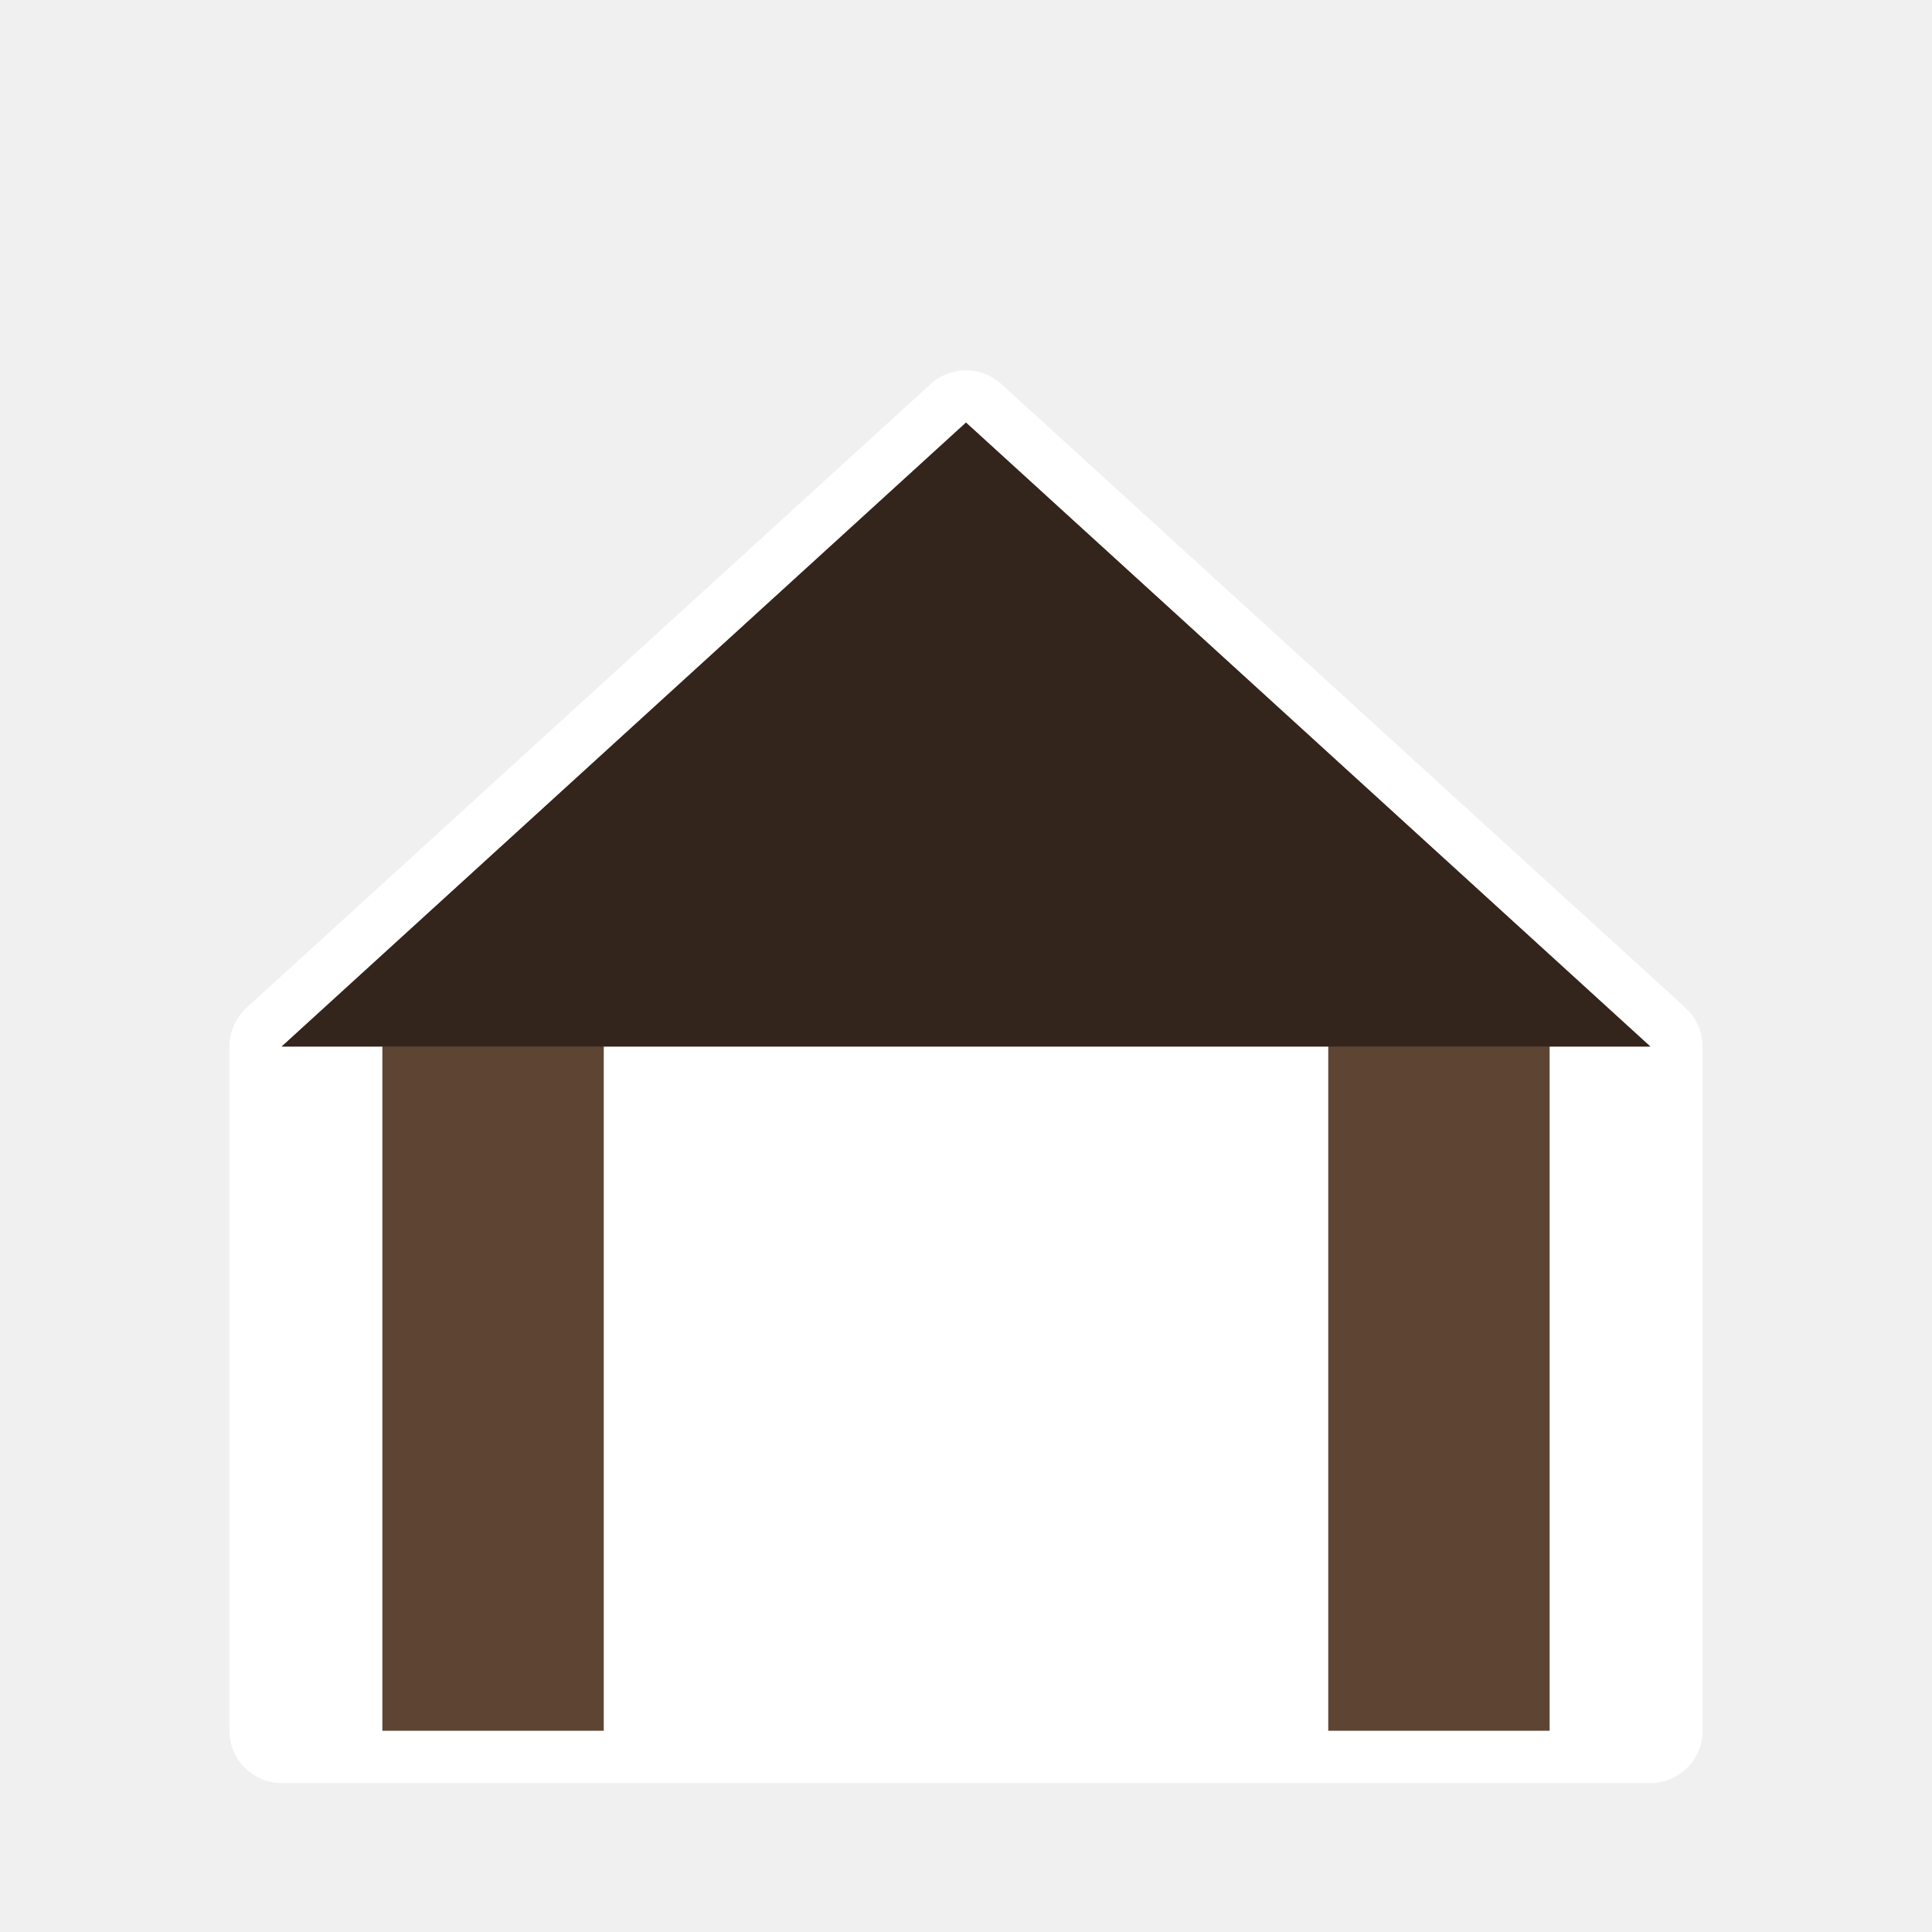
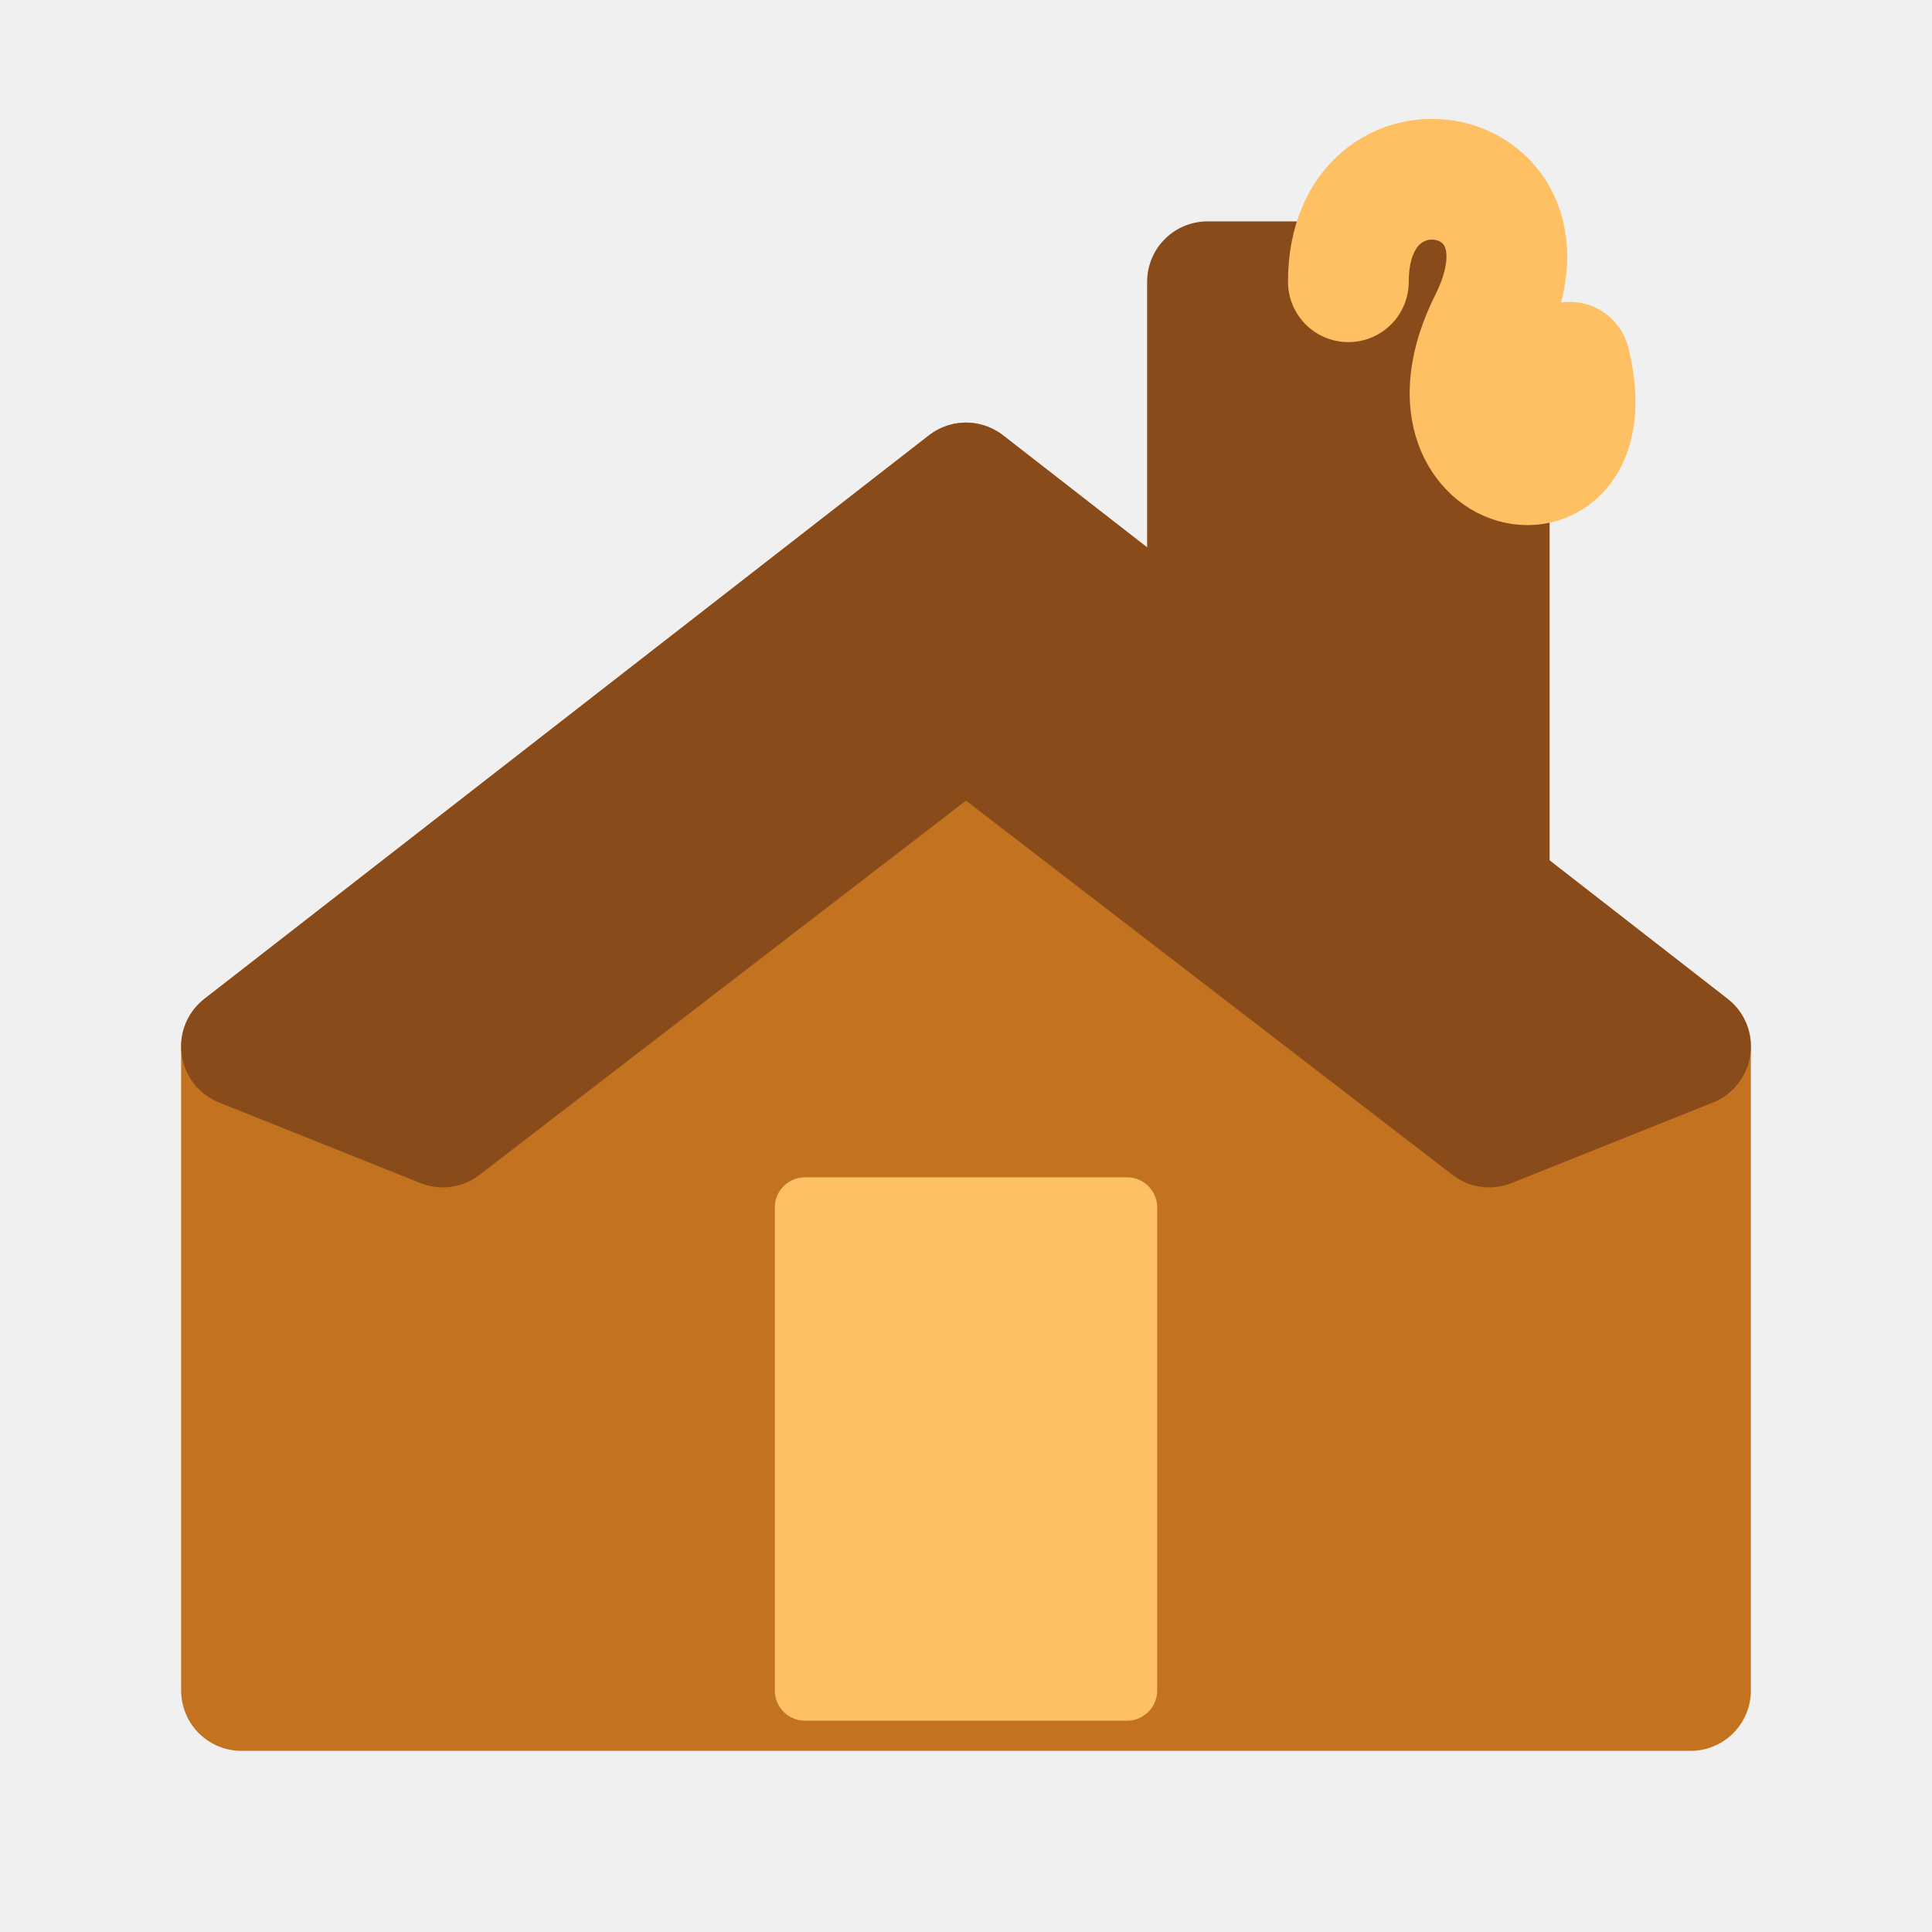
<svg xmlns="http://www.w3.org/2000/svg" viewBox="0 0 48 48" width="48" height="48">
-   <path d="M7 26 L24 10.5 L41 26 L41 43 L7 43 Z" fill="#FFFFFF" stroke="#FFFFFF" stroke-width="2.6" stroke-linejoin="round" stroke-linecap="round" />
-   <path fill-rule="evenodd" d="M7 26 L24 10.5 L41 26 Z" fill="#5D4433" />
-   <path fill-rule="evenodd" d="M9.5 25 L15 25 L15 43 L9.5 43 Z" fill="#5D4433" />
-   <path fill-rule="evenodd" d="M33 43 L33 25 L38.5 25 L38.5 43 Z" fill="#5D4433" />
-   <path d="M7 26 L24 10.5 L41 26 Z" fill="#33251c" />
+   <path d="M6 26 L24 12 L42 26 L42 42 L6 42 Z" fill="#c3731f" stroke="#c3731f" stroke-width="3" stroke-linejoin="round" />
+   <path d="M6 26 L24 12 L42 26 L37 28 L24 18 L11 28 Z" fill="#8a4b1b" stroke="#8a4b1b" stroke-width="3" stroke-linejoin="round" />
+   <path d="M30 20 L30 7 L37 7 L37 25 Z" fill="#8a4b1b" stroke="#8a4b1b" stroke-width="3" stroke-linejoin="round" />
+   <path d="M33.5 7 C33.5 3 39 4 37 8 C35 12 40 13 39 9" fill="none" stroke="#ffc064" stroke-width="3" stroke-linecap="round" stroke-linejoin="round" />
+   <rect x="20" y="30" width="8" height="12" fill="#ffc064" stroke="#ffc064" stroke-width="1.5" stroke-linejoin="round" />
</svg>
